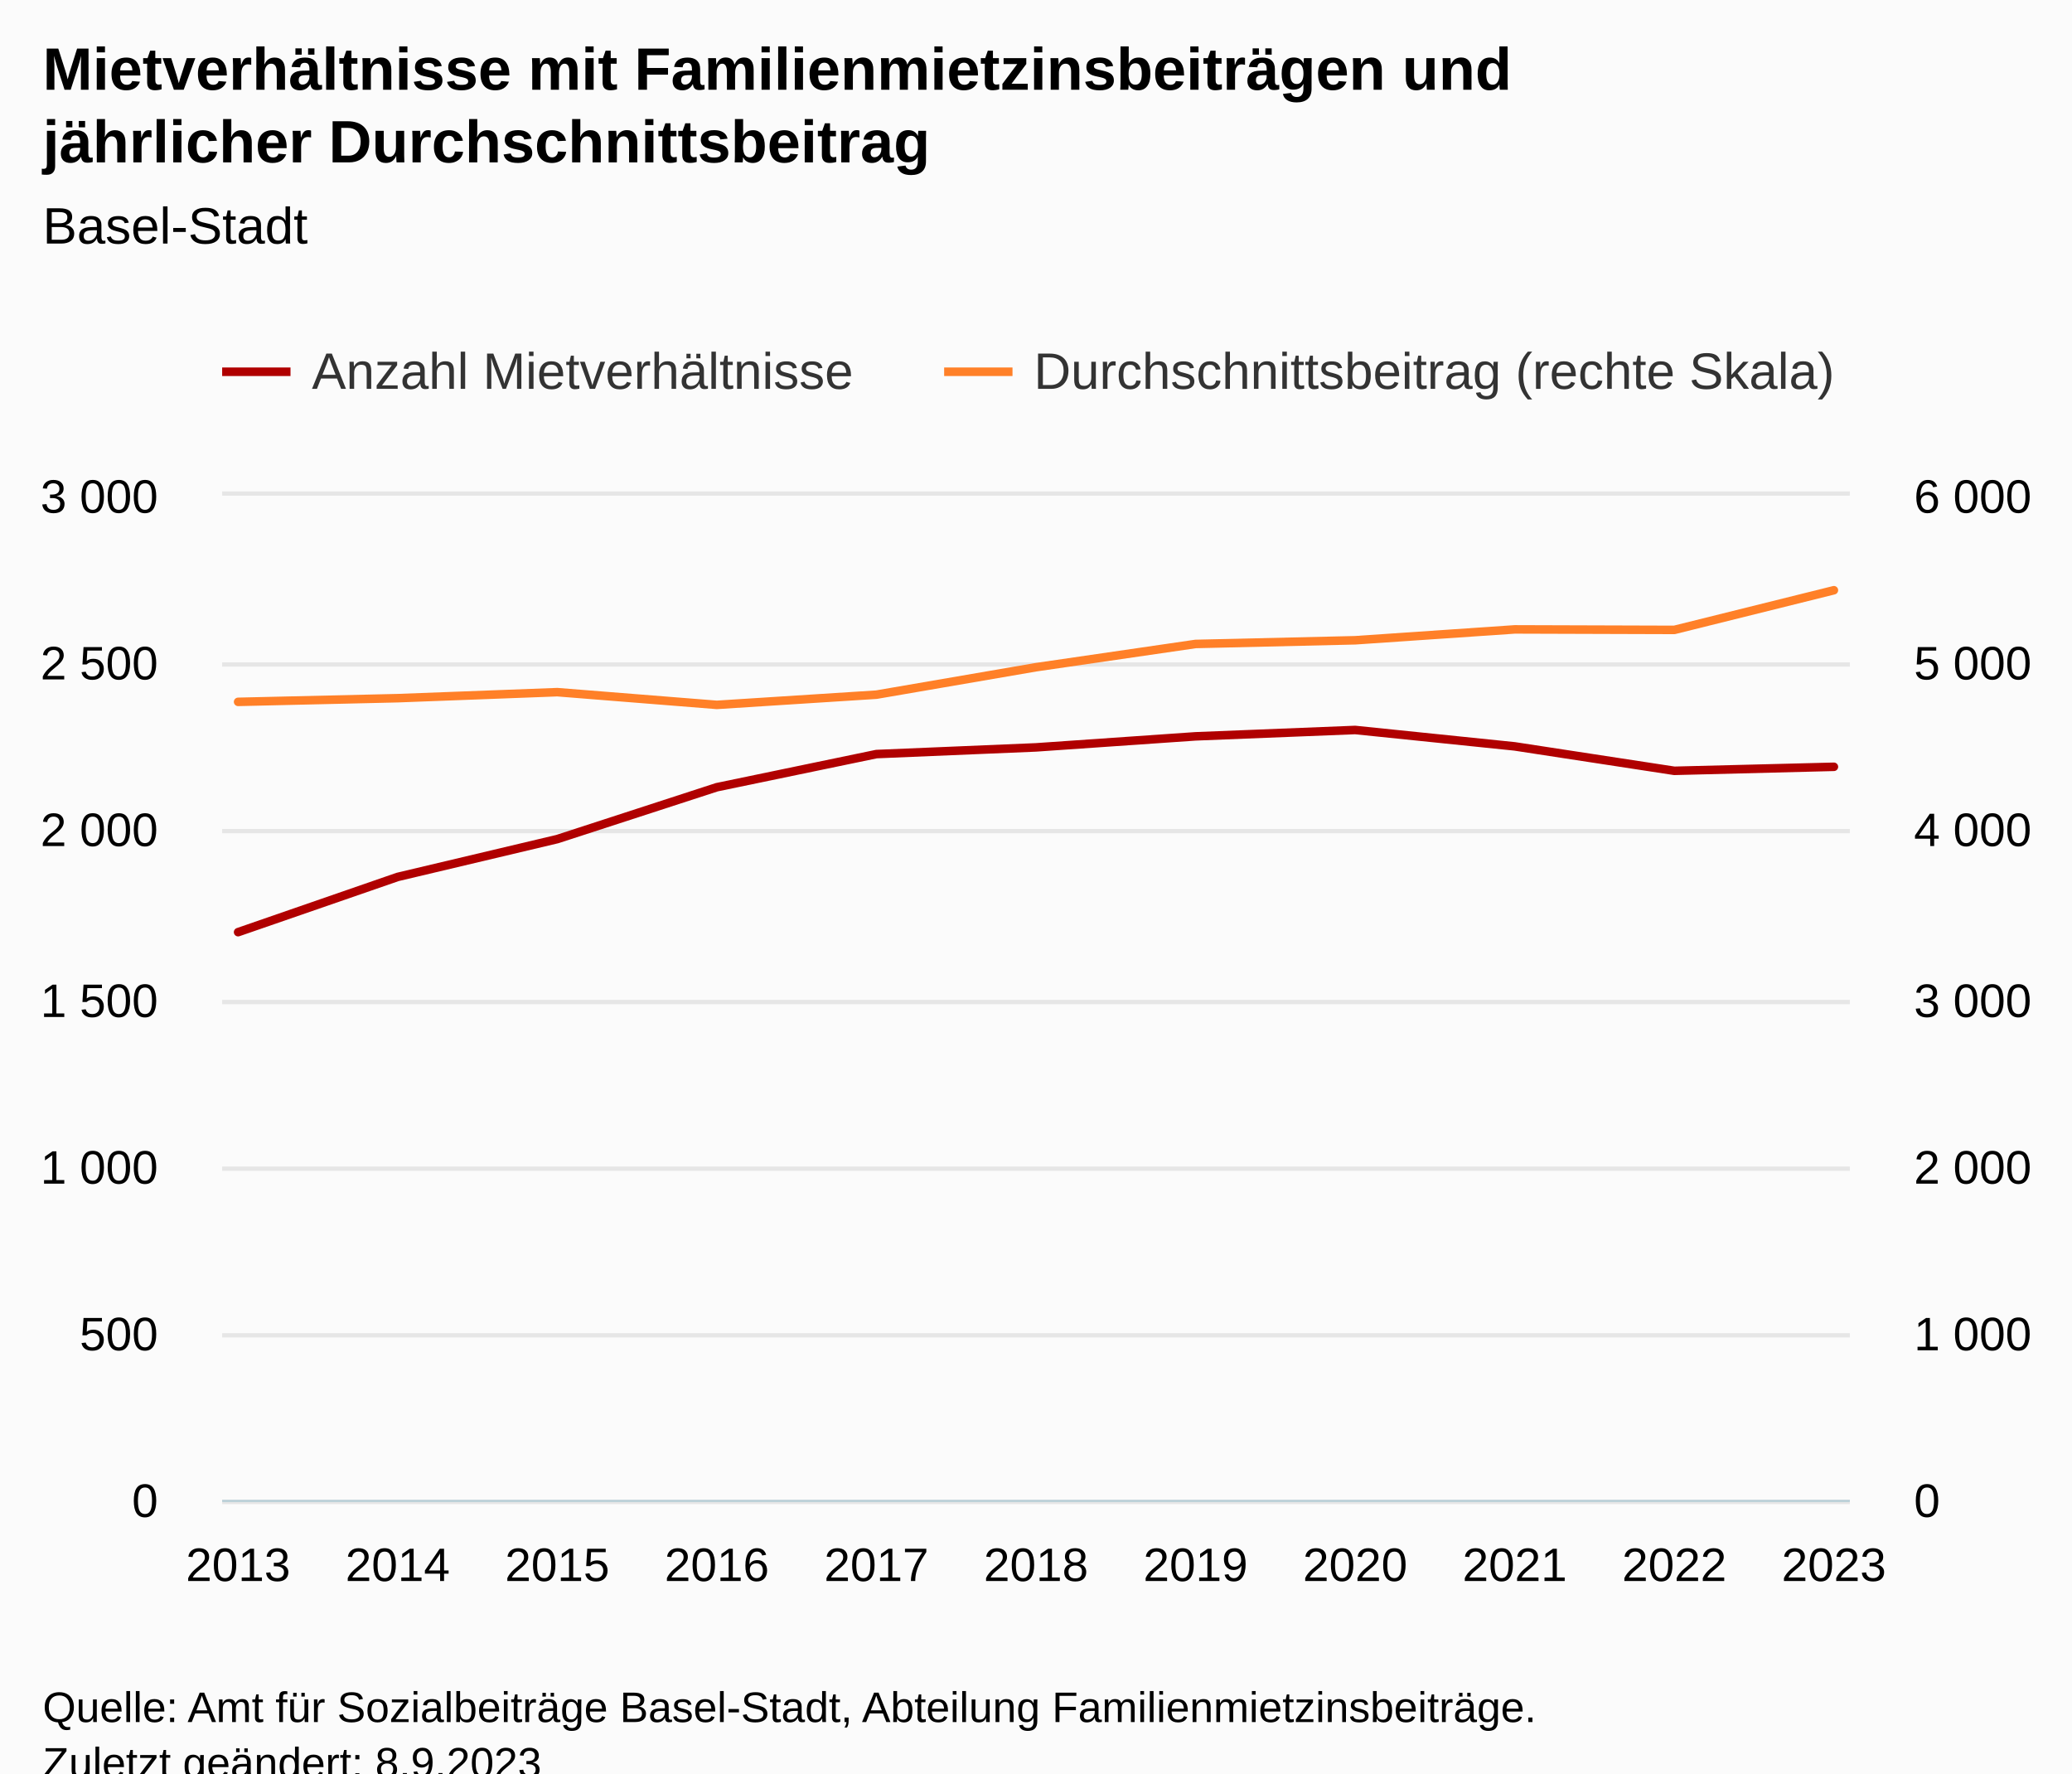
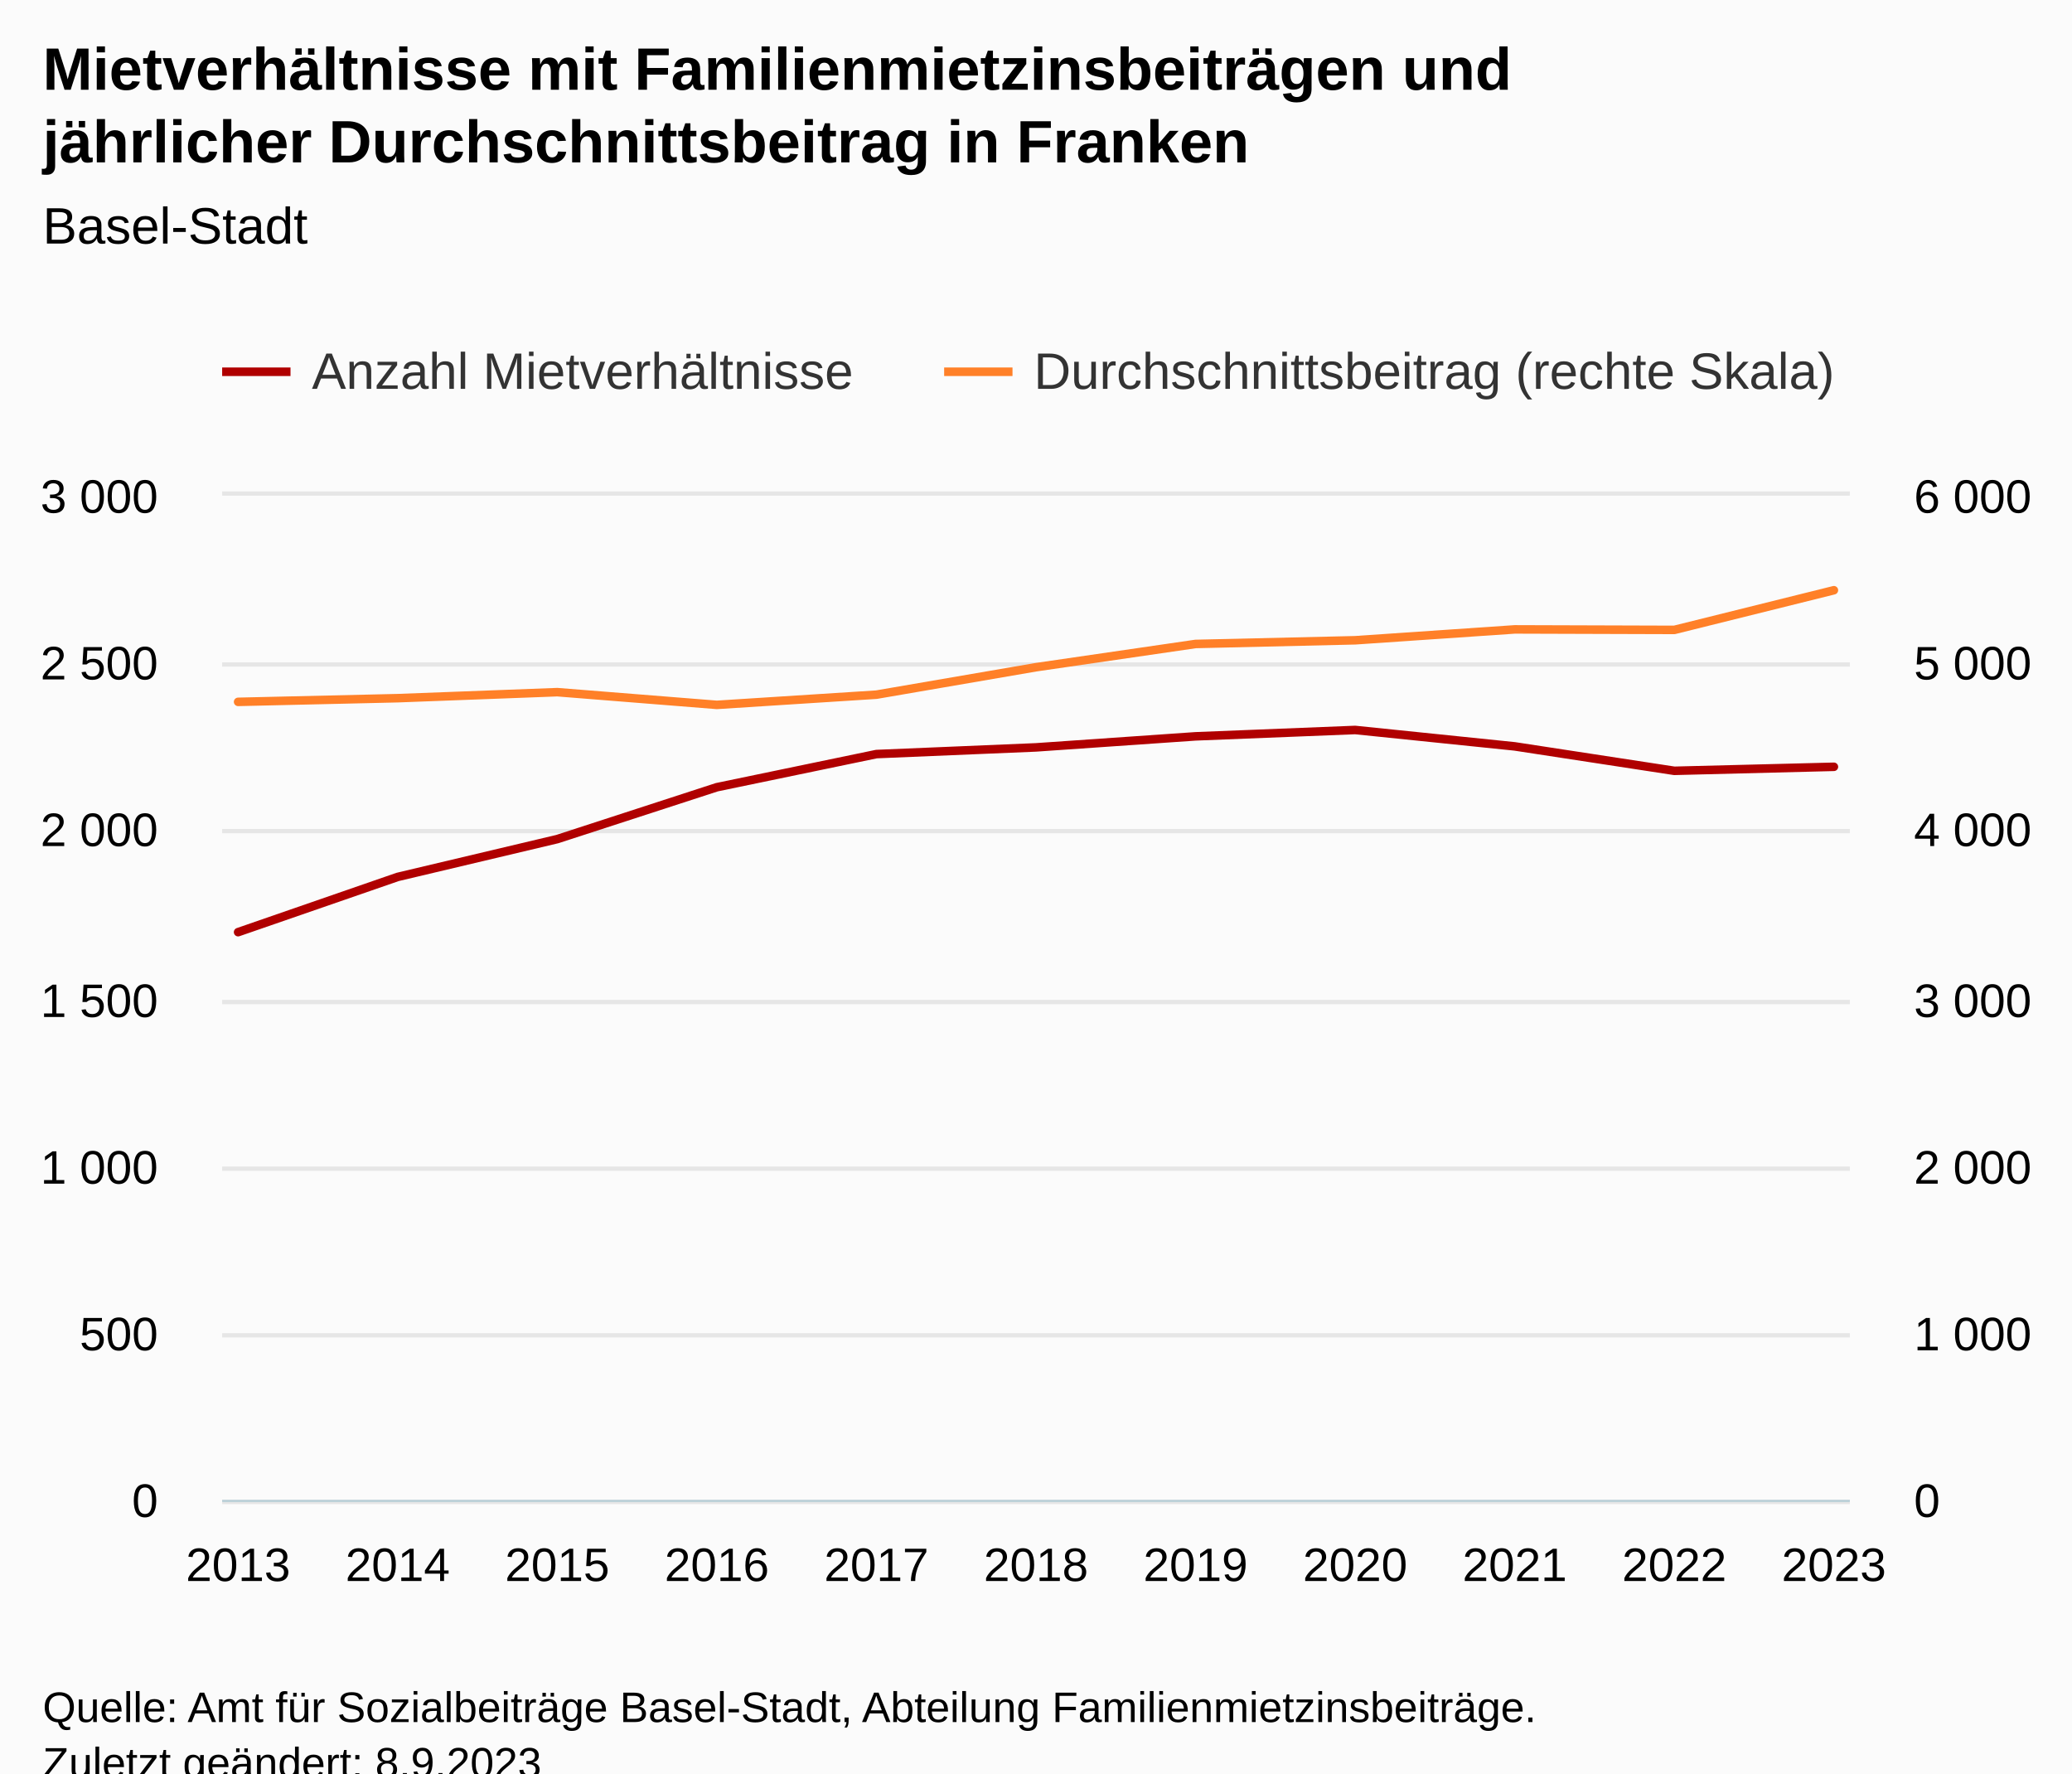
<svg xmlns="http://www.w3.org/2000/svg" version="1.1" class="highcharts-root" style="font-family:Arial;font-size:12px;" viewBox="0 0 485 415">
  <defs>
-     <clipPath id="highcharts-hftie18-31-">
+     <clipPath id="highcharts-at23bjo-31-">
      <rect x="0" y="0" width="381" height="235" fill="none" />
    </clipPath>
-     <clipPath id="highcharts-hftie18-43-">
+     <clipPath id="highcharts-at23bjo-43-">
      <rect x="0" y="0" width="381" height="235" fill="none" />
    </clipPath>
-     <clipPath id="highcharts-hftie18-55-">
+     <clipPath id="highcharts-at23bjo-55-">
      <rect x="0" y="0" width="381" height="235" fill="none" />
    </clipPath>
-     <clipPath id="highcharts-hftie18-56-">
+     <clipPath id="highcharts-at23bjo-56-">
      <rect x="52" y="116" width="381" height="235" fill="none" />
    </clipPath>
  </defs>
  <rect fill="#fbfbfb" class="highcharts-background" x="0" y="0" width="485" height="428" rx="0" ry="0" />
  <rect fill="none" class="highcharts-plot-background" x="52" y="116" width="381" height="235" />
  <g class="highcharts-pane-group" data-z-index="0" />
  <g class="highcharts-grid highcharts-xaxis-grid" data-z-index="1">
    <path fill="none" data-z-index="1" class="highcharts-grid-line" d="M 55.5 116 L 55.5 351" opacity="1" />
    <path fill="none" data-z-index="1" class="highcharts-grid-line" d="M 92.5 116 L 92.5 351" opacity="1" />
    <path fill="none" data-z-index="1" class="highcharts-grid-line" d="M 129.5 116 L 129.5 351" opacity="1" />
    <path fill="none" data-z-index="1" class="highcharts-grid-line" d="M 167.5 116 L 167.5 351" opacity="1" />
    <path fill="none" data-z-index="1" class="highcharts-grid-line" d="M 204.5 116 L 204.5 351" opacity="1" />
    <path fill="none" data-z-index="1" class="highcharts-grid-line" d="M 242.5 116 L 242.5 351" opacity="1" />
    <path fill="none" data-z-index="1" class="highcharts-grid-line" d="M 279.5 116 L 279.5 351" opacity="1" />
    <path fill="none" data-z-index="1" class="highcharts-grid-line" d="M 316.5 116 L 316.5 351" opacity="1" />
    <path fill="none" data-z-index="1" class="highcharts-grid-line" d="M 354.5 116 L 354.5 351" opacity="1" />
    <path fill="none" data-z-index="1" class="highcharts-grid-line" d="M 391.5 116 L 391.5 351" opacity="1" />
    <path fill="none" data-z-index="1" class="highcharts-grid-line" d="M 428.5 116 L 428.5 351" opacity="1" />
  </g>
  <g class="highcharts-grid highcharts-yaxis-grid" data-z-index="1">
    <path fill="none" stroke="#e6e6e6" stroke-width="1" data-z-index="1" class="highcharts-grid-line" d="M 52 351.5 L 433 351.5" opacity="1" />
    <path fill="none" stroke="#e6e6e6" stroke-width="1" data-z-index="1" class="highcharts-grid-line" d="M 52 312.5 L 433 312.5" opacity="1" />
    <path fill="none" stroke="#e6e6e6" stroke-width="1" data-z-index="1" class="highcharts-grid-line" d="M 52 273.5 L 433 273.5" opacity="1" />
    <path fill="none" stroke="#e6e6e6" stroke-width="1" data-z-index="1" class="highcharts-grid-line" d="M 52 234.5 L 433 234.5" opacity="1" />
    <path fill="none" stroke="#e6e6e6" stroke-width="1" data-z-index="1" class="highcharts-grid-line" d="M 52 194.5 L 433 194.5" opacity="1" />
    <path fill="none" stroke="#e6e6e6" stroke-width="1" data-z-index="1" class="highcharts-grid-line" d="M 52 155.5 L 433 155.5" opacity="1" />
    <path fill="none" stroke="#e6e6e6" stroke-width="1" data-z-index="1" class="highcharts-grid-line" d="M 52 115.5 L 433 115.5" opacity="1" />
  </g>
  <g class="highcharts-grid highcharts-yaxis-grid" data-z-index="1">
    <path fill="none" data-z-index="1" class="highcharts-grid-line" d="M 52 351.5 L 433 351.5" opacity="1" />
    <path fill="none" data-z-index="1" class="highcharts-grid-line" d="M 52 312.5 L 433 312.5" opacity="1" />
    <path fill="none" data-z-index="1" class="highcharts-grid-line" d="M 52 273.5 L 433 273.5" opacity="1" />
    <path fill="none" data-z-index="1" class="highcharts-grid-line" d="M 52 234.5 L 433 234.5" opacity="1" />
    <path fill="none" data-z-index="1" class="highcharts-grid-line" d="M 52 194.5 L 433 194.5" opacity="1" />
    <path fill="none" data-z-index="1" class="highcharts-grid-line" d="M 52 155.5 L 433 155.5" opacity="1" />
    <path fill="none" data-z-index="1" class="highcharts-grid-line" d="M 52 116.5 L 433 116.5" opacity="1" />
  </g>
  <rect fill="none" class="highcharts-plot-border" data-z-index="1" x="52" y="116" width="381" height="235" />
  <g class="highcharts-axis highcharts-xaxis" data-z-index="2">
    <path fill="none" class="highcharts-axis-line" stroke="#B9CFD7" stroke-width="0.5" data-z-index="7" d="M 52 351.25 L 433 351.25" />
  </g>
  <g class="highcharts-axis highcharts-yaxis" data-z-index="2">
    <path fill="none" class="highcharts-axis-line" data-z-index="7" d="M 52 116 L 52 351" />
  </g>
  <g class="highcharts-axis highcharts-yaxis" data-z-index="2">
    <path fill="none" class="highcharts-axis-line" data-z-index="7" d="M 433 116 L 433 351" />
  </g>
  <g class="highcharts-series-group" data-z-index="3">
-     <g class="highcharts-series highcharts-series-0 highcharts-line-series" data-z-index="0.1" opacity="1" transform="translate(52,116) scale(1 1)" clip-path="url(#highcharts-hftie18-43-)">
+     <g class="highcharts-series highcharts-series-0 highcharts-line-series" data-z-index="0.1" opacity="1" transform="translate(52,116) scale(1 1)" clip-path="url(#highcharts-at23bjo-43-)">
      <path fill="none" d="M 3.735 102.147 L 41.088 89.222 L 78.441 80.37 L 115.794 68.228 L 153.147 60.473 L 190.5 58.907 L 227.853 56.322 L 265.206 54.833 L 302.559 58.672 L 339.912 64.39 L 377.265 63.45" class="highcharts-graph" data-z-index="1" stroke="#B00000" stroke-width="2" stroke-linejoin="round" stroke-linecap="round" />
    </g>
    <g class="highcharts-markers highcharts-series-0 highcharts-line-series" data-z-index="0.1" opacity="1" transform="translate(52,116) scale(1 1)" clip-path="none" />
-     <g class="highcharts-series highcharts-series-1 highcharts-line-series" data-z-index="0.1" opacity="1" transform="translate(52,116) scale(1 1)" clip-path="url(#highcharts-hftie18-55-)">
+     <g class="highcharts-series highcharts-series-1 highcharts-line-series" data-z-index="0.1" opacity="1" transform="translate(52,116) scale(1 1)" clip-path="url(#highcharts-at23bjo-55-)">
      <path fill="none" d="M 3.735 48.253 L 41.088 47.392 L 78.441 45.982 L 115.794 48.958 L 153.147 46.569 L 190.5 40.146 L 227.853 34.702 L 265.206 33.84 L 302.559 31.294 L 339.912 31.412 L 377.265 22.129" class="highcharts-graph" data-z-index="1" stroke="#FF8028" stroke-width="2" stroke-linejoin="round" stroke-linecap="round" />
    </g>
    <g class="highcharts-markers highcharts-series-1 highcharts-line-series" data-z-index="0.1" opacity="1" transform="translate(52,116) scale(1 1)" clip-path="none" />
  </g>
  <text x="10" text-anchor="start" class="highcharts-title" data-z-index="4" style="color:#000000;font-size:14px;font-weight:bold;fill:#000000;" y="21">
    <tspan>Mietverhältnisse mit Familienmietzinsbeiträgen und</tspan>
-     <tspan dy="17" x="10">jährlicher Durchschnittsbeitrag</tspan>
+     <tspan dy="17" x="10">jährlicher Durchschnittsbeitrag in Franken</tspan>
  </text>
  <text x="10" text-anchor="start" class="highcharts-subtitle" data-z-index="4" style="color:#000000;font-size:12px;font-weight:normal;fill:#000000;" y="57">
    <tspan>Basel-Stadt</tspan>
  </text>
  <text x="10" text-anchor="start" class="highcharts-caption" data-z-index="4" style="color:#666666;fill:#666666;" y="385" />
  <g class="highcharts-legend" data-z-index="7" transform="translate(44,73)">
    <rect fill="none" class="highcharts-legend-box" rx="0" ry="0" x="0" y="0" width="399" height="31" visibility="visible" />
    <g data-z-index="1">
      <g>
        <g class="highcharts-legend-item highcharts-line-series highcharts-color-undefined highcharts-series-0" data-z-index="1" transform="translate(8,3)">
          <path fill="none" d="M 0 11 L 16 11" class="highcharts-graph" stroke="#B00000" stroke-width="2" />
          <text x="21" style="color:#333333;cursor:pointer;font-size:12px;font-weight:normal;fill:#333333;" text-anchor="start" data-z-index="2" y="15">
            <tspan>Anzahl Mietverhältnisse</tspan>
          </text>
        </g>
        <g class="highcharts-legend-item highcharts-line-series highcharts-color-undefined highcharts-series-1" data-z-index="1" transform="translate(177,3)">
          <path fill="none" d="M 0 11 L 16 11" class="highcharts-graph" stroke="#FF8028" stroke-width="2" />
          <text x="21" y="15" style="color:#333333;cursor:pointer;font-size:12px;font-weight:normal;fill:#333333;" text-anchor="start" data-z-index="2">
            <tspan>Durchschnittsbeitrag (rechte Skala)</tspan>
          </text>
        </g>
      </g>
    </g>
  </g>
  <g class="highcharts-axis-labels highcharts-xaxis-labels" data-z-index="7">
    <text x="55.735" style="color:#000000;cursor:default;font-size:11px;fill:#000000;" text-anchor="middle" transform="translate(0,0)" y="370" opacity="1">2013</text>
    <text x="93.088" style="color:#000000;cursor:default;font-size:11px;fill:#000000;" text-anchor="middle" transform="translate(0,0)" y="370" opacity="1">2014</text>
    <text x="130.441" style="color:#000000;cursor:default;font-size:11px;fill:#000000;" text-anchor="middle" transform="translate(0,0)" y="370" opacity="1">2015</text>
    <text x="167.794" style="color:#000000;cursor:default;font-size:11px;fill:#000000;" text-anchor="middle" transform="translate(0,0)" y="370" opacity="1">2016</text>
    <text x="205.147" style="color:#000000;cursor:default;font-size:11px;fill:#000000;" text-anchor="middle" transform="translate(0,0)" y="370" opacity="1">2017</text>
    <text x="242.5" style="color:#000000;cursor:default;font-size:11px;fill:#000000;" text-anchor="middle" transform="translate(0,0)" y="370" opacity="1">2018</text>
    <text x="279.853" style="color:#000000;cursor:default;font-size:11px;fill:#000000;" text-anchor="middle" transform="translate(0,0)" y="370" opacity="1">2019</text>
    <text x="317.206" style="color:#000000;cursor:default;font-size:11px;fill:#000000;" text-anchor="middle" transform="translate(0,0)" y="370" opacity="1">2020</text>
    <text x="354.559" style="color:#000000;cursor:default;font-size:11px;fill:#000000;" text-anchor="middle" transform="translate(0,0)" y="370" opacity="1">2021</text>
    <text x="391.912" style="color:#000000;cursor:default;font-size:11px;fill:#000000;" text-anchor="middle" transform="translate(0,0)" y="370" opacity="1">2022</text>
    <text x="429.265" style="color:#000000;cursor:default;font-size:11px;fill:#000000;" text-anchor="middle" transform="translate(0,0)" y="370" opacity="1">2023</text>
  </g>
  <g class="highcharts-axis-labels highcharts-yaxis-labels" data-z-index="7">
    <text x="37" style="color:#000000;cursor:default;font-size:11px;fill:#000000;" text-anchor="end" transform="translate(0,0)" y="355" opacity="1">0</text>
    <text x="37" style="color:#000000;cursor:default;font-size:11px;fill:#000000;" text-anchor="end" transform="translate(0,0)" y="316" opacity="1">500</text>
    <text x="37" style="color:#000000;cursor:default;font-size:11px;fill:#000000;" text-anchor="end" transform="translate(0,0)" y="277" opacity="1">
      <tspan>1 000</tspan>
    </text>
    <text x="37" style="color:#000000;cursor:default;font-size:11px;fill:#000000;" text-anchor="end" transform="translate(0,0)" y="238" opacity="1">
      <tspan>1 500</tspan>
    </text>
    <text x="37" style="color:#000000;cursor:default;font-size:11px;fill:#000000;" text-anchor="end" transform="translate(0,0)" y="198" opacity="1">
      <tspan>2 000</tspan>
    </text>
    <text x="37" style="color:#000000;cursor:default;font-size:11px;fill:#000000;" text-anchor="end" transform="translate(0,0)" y="159" opacity="1">
      <tspan>2 500</tspan>
    </text>
    <text x="37" style="color:#000000;cursor:default;font-size:11px;fill:#000000;" text-anchor="end" transform="translate(0,0)" y="120" opacity="1">
      <tspan>3 000</tspan>
    </text>
  </g>
  <g class="highcharts-axis-labels highcharts-yaxis-labels" data-z-index="7">
    <text x="448" style="color:#000000;cursor:default;font-size:11px;fill:#000000;" text-anchor="start" transform="translate(0,0)" y="355" opacity="1">0</text>
    <text x="448" style="color:#000000;cursor:default;font-size:11px;fill:#000000;" text-anchor="start" transform="translate(0,0)" y="316" opacity="1">
      <tspan>1 000</tspan>
    </text>
    <text x="448" style="color:#000000;cursor:default;font-size:11px;fill:#000000;" text-anchor="start" transform="translate(0,0)" y="277" opacity="1">
      <tspan>2 000</tspan>
    </text>
    <text x="448" style="color:#000000;cursor:default;font-size:11px;fill:#000000;" text-anchor="start" transform="translate(0,0)" y="238" opacity="1">
      <tspan>3 000</tspan>
    </text>
    <text x="448" style="color:#000000;cursor:default;font-size:11px;fill:#000000;" text-anchor="start" transform="translate(0,0)" y="198" opacity="1">
      <tspan>4 000</tspan>
    </text>
    <text x="448" style="color:#000000;cursor:default;font-size:11px;fill:#000000;" text-anchor="start" transform="translate(0,0)" y="159" opacity="1">
      <tspan>5 000</tspan>
    </text>
    <text x="448" style="color:#000000;cursor:default;font-size:11px;fill:#000000;" text-anchor="start" transform="translate(0,0)" y="120" opacity="1">
      <tspan>6 000</tspan>
    </text>
  </g>
  <text x="10" class="highcharts-credits" text-anchor="start" data-z-index="8" style="cursor:default;color:#000000;font-size:10px;fill:#000000;" y="403">
    <tspan>Quelle: Amt für Sozialbeiträge Basel-Stadt, Abteilung Familienmietzinsbeiträge.</tspan>
    <tspan x="10" dy="13">Zuletzt geändert: 8.9.2023</tspan>
  </text>
-   <g class="highcharts-control-points" data-z-index="99" clip-path="url(#highcharts-hftie18-56-)" />
+   <g class="highcharts-control-points" data-z-index="99" clip-path="url(#highcharts-at23bjo-56-)" />
</svg>
